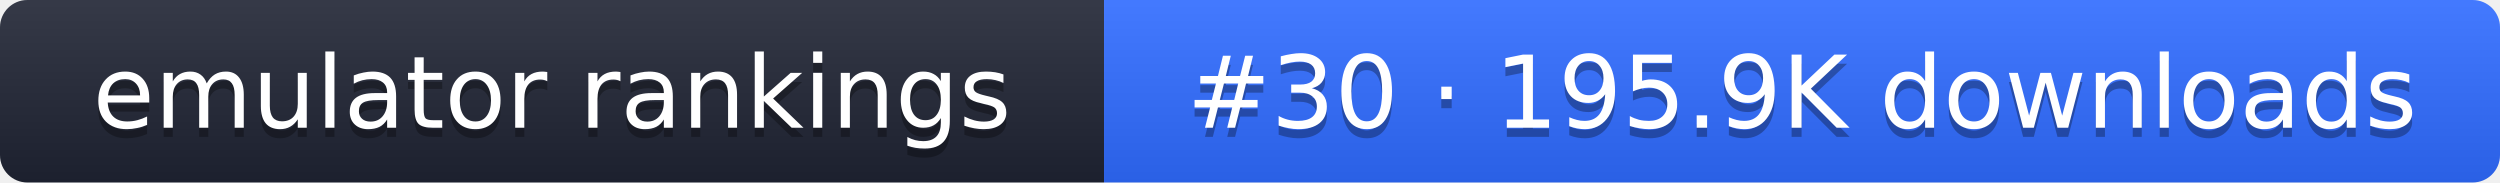
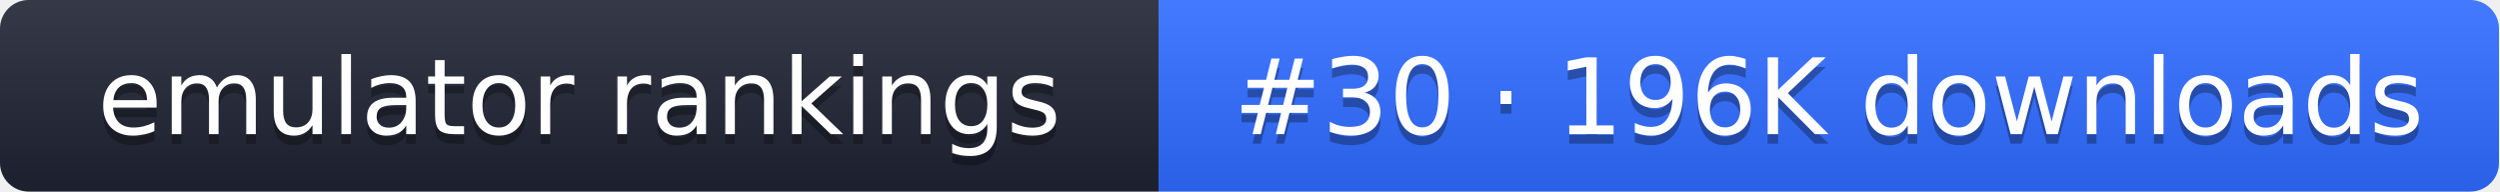
- <svg xmlns="http://www.w3.org/2000/svg" width="274" height="20" role="img" aria-label="emulator rankings: #30 · 195.9K downloads">
+ <svg xmlns="http://www.w3.org/2000/svg" width="261" height="20" role="img" aria-label="emulator rankings: #30 · 196K downloads">
  <linearGradient id="g" x2="0" y2="100%">
    <stop offset="0" stop-color="#fff" stop-opacity=".1" />
    <stop offset="1" stop-opacity=".1" />
  </linearGradient>
  <clipPath id="r">
-     <rect width="274" height="20" rx="3" fill="#fff" />
+     <rect width="261" height="20" rx="3" fill="#fff" />
  </clipPath>
  <g clip-path="url(#r)">
    <rect width="121" height="20" fill="#1f2433" />
-     <rect x="121" width="153" height="20" fill="#2f6bff" />
-     <rect width="274" height="20" fill="url(#g)" />
+     <rect x="121" width="140" height="20" fill="#2f6bff" />
+     <rect width="261" height="20" fill="url(#g)" />
  </g>
  <g fill="#fff" text-anchor="middle" font-family="Verdana,DejaVu Sans,sans-serif" font-size="11">
    <text x="60.5" y="15" fill="#010101" fill-opacity=".3">emulator rankings</text>
    <text x="60.5" y="14">emulator rankings</text>
-     <text x="197.5" y="15" fill="#010101" fill-opacity=".3">#30 · 195.9K downloads</text>
-     <text x="197.5" y="14">#30 · 195.9K downloads</text>
+     <text x="191" y="15" fill="#010101" fill-opacity=".3">#30 · 196K downloads</text>
+     <text x="191" y="14">#30 · 196K downloads</text>
  </g>
</svg>
